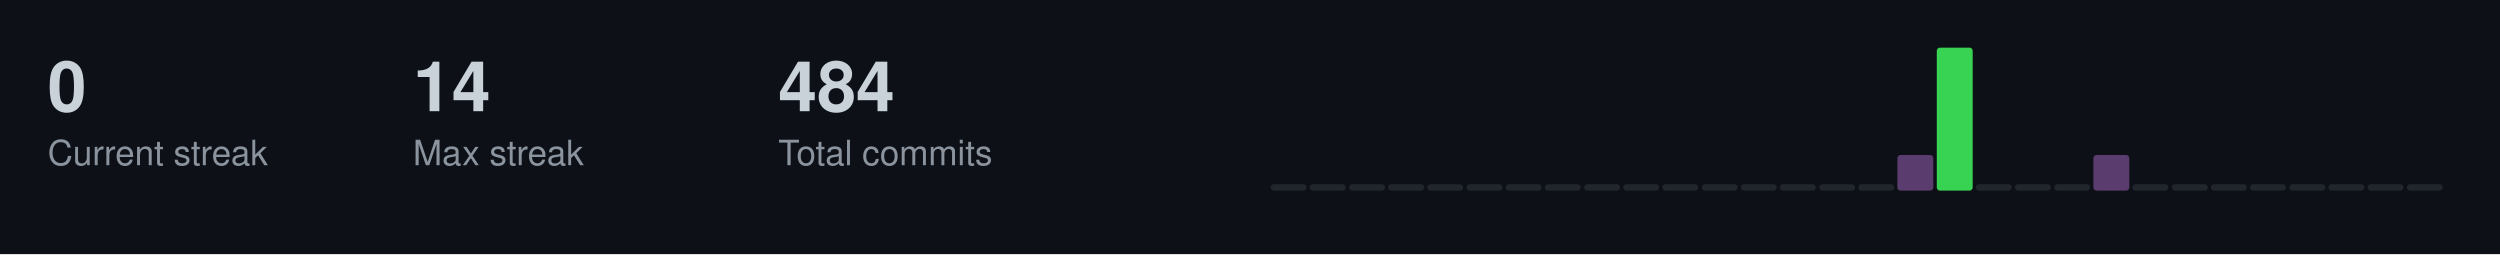
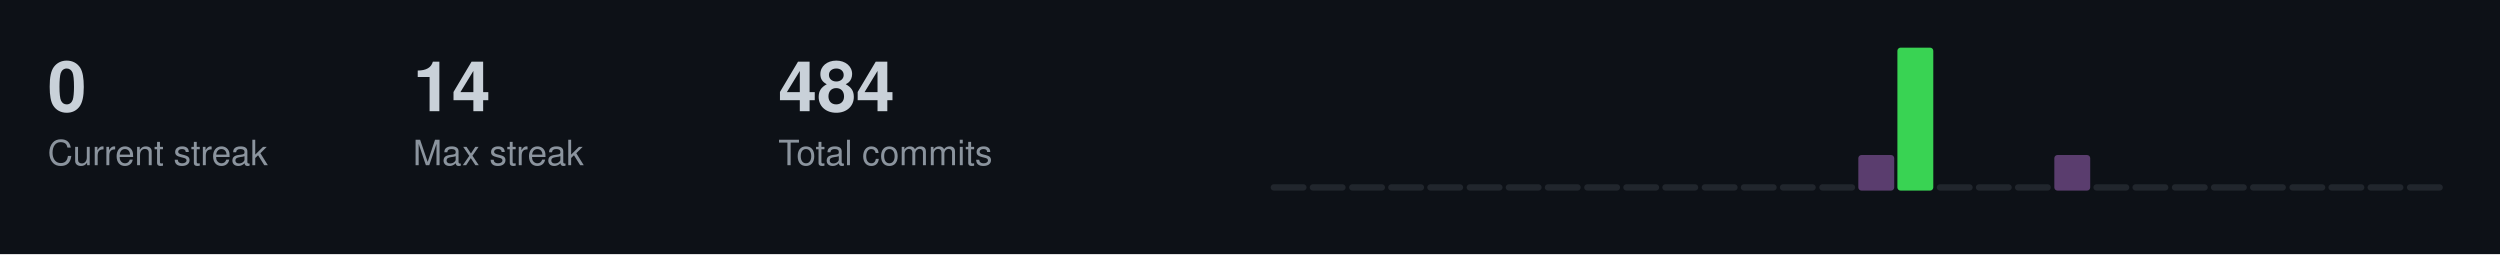
<svg xmlns="http://www.w3.org/2000/svg" width="787" height="80">
  <style>
  .title { font-size: 14px; fill: #c9d1d9; font-family: -apple-system, BlinkMacSystemFont, "Segoe UI", Helvetica, Arial, sans-serif; font-weight: 600; }
  .stat-label { font-size: 11px; fill: #8b949e; font-family: -apple-system, BlinkMacSystemFont, "Segoe UI", Helvetica, Arial, sans-serif; }
  .stat-value { font-size: 22px; fill: #c9d1d9; font-family: -apple-system, BlinkMacSystemFont, "Segoe UI", Helvetica, Arial, sans-serif; font-weight: 600; }
  .streak-fire { font-size: 22px; fill: #f0883e; font-family: -apple-system, BlinkMacSystemFont, "Segoe UI", Helvetica, Arial, sans-serif; font-weight: 600; }
</style>
  <rect width="787" height="80" fill="#0d1117" />
  <text x="15" y="35" class="stat-value">0</text>
  <text x="15" y="52" class="stat-label">Current streak</text>
  <text x="130" y="35" class="stat-value">14</text>
  <text x="130" y="52" class="stat-label">Max streak</text>
  <text x="245" y="35" class="stat-value">484</text>
  <text x="245" y="52" class="stat-label">Total commits</text>
  <rect x="400.0" y="58.0" width="11.3" height="2.0" fill="#21262d" rx="1" />
  <rect x="412.3" y="58.0" width="11.3" height="2.0" fill="#21262d" rx="1" />
  <rect x="424.7" y="58.0" width="11.3" height="2.0" fill="#21262d" rx="1" />
  <rect x="437.0" y="58.0" width="11.3" height="2.0" fill="#21262d" rx="1" />
  <rect x="449.3" y="58.0" width="11.3" height="2.0" fill="#21262d" rx="1" />
  <rect x="461.7" y="58.0" width="11.3" height="2.0" fill="#21262d" rx="1" />
  <rect x="474.0" y="58.0" width="11.3" height="2.0" fill="#21262d" rx="1" />
  <rect x="486.3" y="58.0" width="11.3" height="2.0" fill="#21262d" rx="1" />
  <rect x="498.7" y="58.0" width="11.3" height="2.0" fill="#21262d" rx="1" />
  <rect x="511.0" y="58.0" width="11.3" height="2.0" fill="#21262d" rx="1" />
  <rect x="523.3" y="58.0" width="11.3" height="2.0" fill="#21262d" rx="1" />
  <rect x="535.7" y="58.0" width="11.3" height="2.0" fill="#21262d" rx="1" />
  <rect x="548.0" y="58.0" width="11.3" height="2.0" fill="#21262d" rx="1" />
  <rect x="560.3" y="58.0" width="11.3" height="2.0" fill="#21262d" rx="1" />
  <rect x="572.7" y="58.0" width="11.3" height="2.0" fill="#21262d" rx="1" />
-   <rect x="585.0" y="58.0" width="11.3" height="2.0" fill="#21262d" rx="1" />
-   <rect x="597.3" y="48.8" width="11.3" height="11.2" fill="#5a3d6e" rx="1" />
-   <rect x="609.7" y="15.0" width="11.3" height="45.0" fill="#39d353" rx="1" />
+   <rect x="585.0" y="48.8" width="11.3" height="11.2" fill="#5a3d6e" rx="1" />
+   <rect x="597.3" y="15.0" width="11.3" height="45.0" fill="#39d353" rx="1" />
+   <rect x="609.7" y="58.0" width="11.3" height="2.0" fill="#21262d" rx="1" />
  <rect x="622.0" y="58.0" width="11.3" height="2.0" fill="#21262d" rx="1" />
  <rect x="634.3" y="58.0" width="11.3" height="2.0" fill="#21262d" rx="1" />
-   <rect x="646.7" y="58.0" width="11.3" height="2.0" fill="#21262d" rx="1" />
-   <rect x="659.0" y="48.8" width="11.3" height="11.2" fill="#5a3d6e" rx="1" />
+   <rect x="646.7" y="48.8" width="11.3" height="11.2" fill="#5a3d6e" rx="1" />
+   <rect x="659.0" y="58.0" width="11.3" height="2.0" fill="#21262d" rx="1" />
  <rect x="671.3" y="58.0" width="11.3" height="2.0" fill="#21262d" rx="1" />
  <rect x="683.7" y="58.0" width="11.3" height="2.0" fill="#21262d" rx="1" />
  <rect x="696.0" y="58.0" width="11.3" height="2.0" fill="#21262d" rx="1" />
  <rect x="708.3" y="58.0" width="11.3" height="2.0" fill="#21262d" rx="1" />
  <rect x="720.7" y="58.0" width="11.3" height="2.0" fill="#21262d" rx="1" />
  <rect x="733.0" y="58.0" width="11.3" height="2.0" fill="#21262d" rx="1" />
  <rect x="745.3" y="58.0" width="11.3" height="2.0" fill="#21262d" rx="1" />
  <rect x="757.7" y="58.0" width="11.3" height="2.0" fill="#21262d" rx="1" />
</svg>
